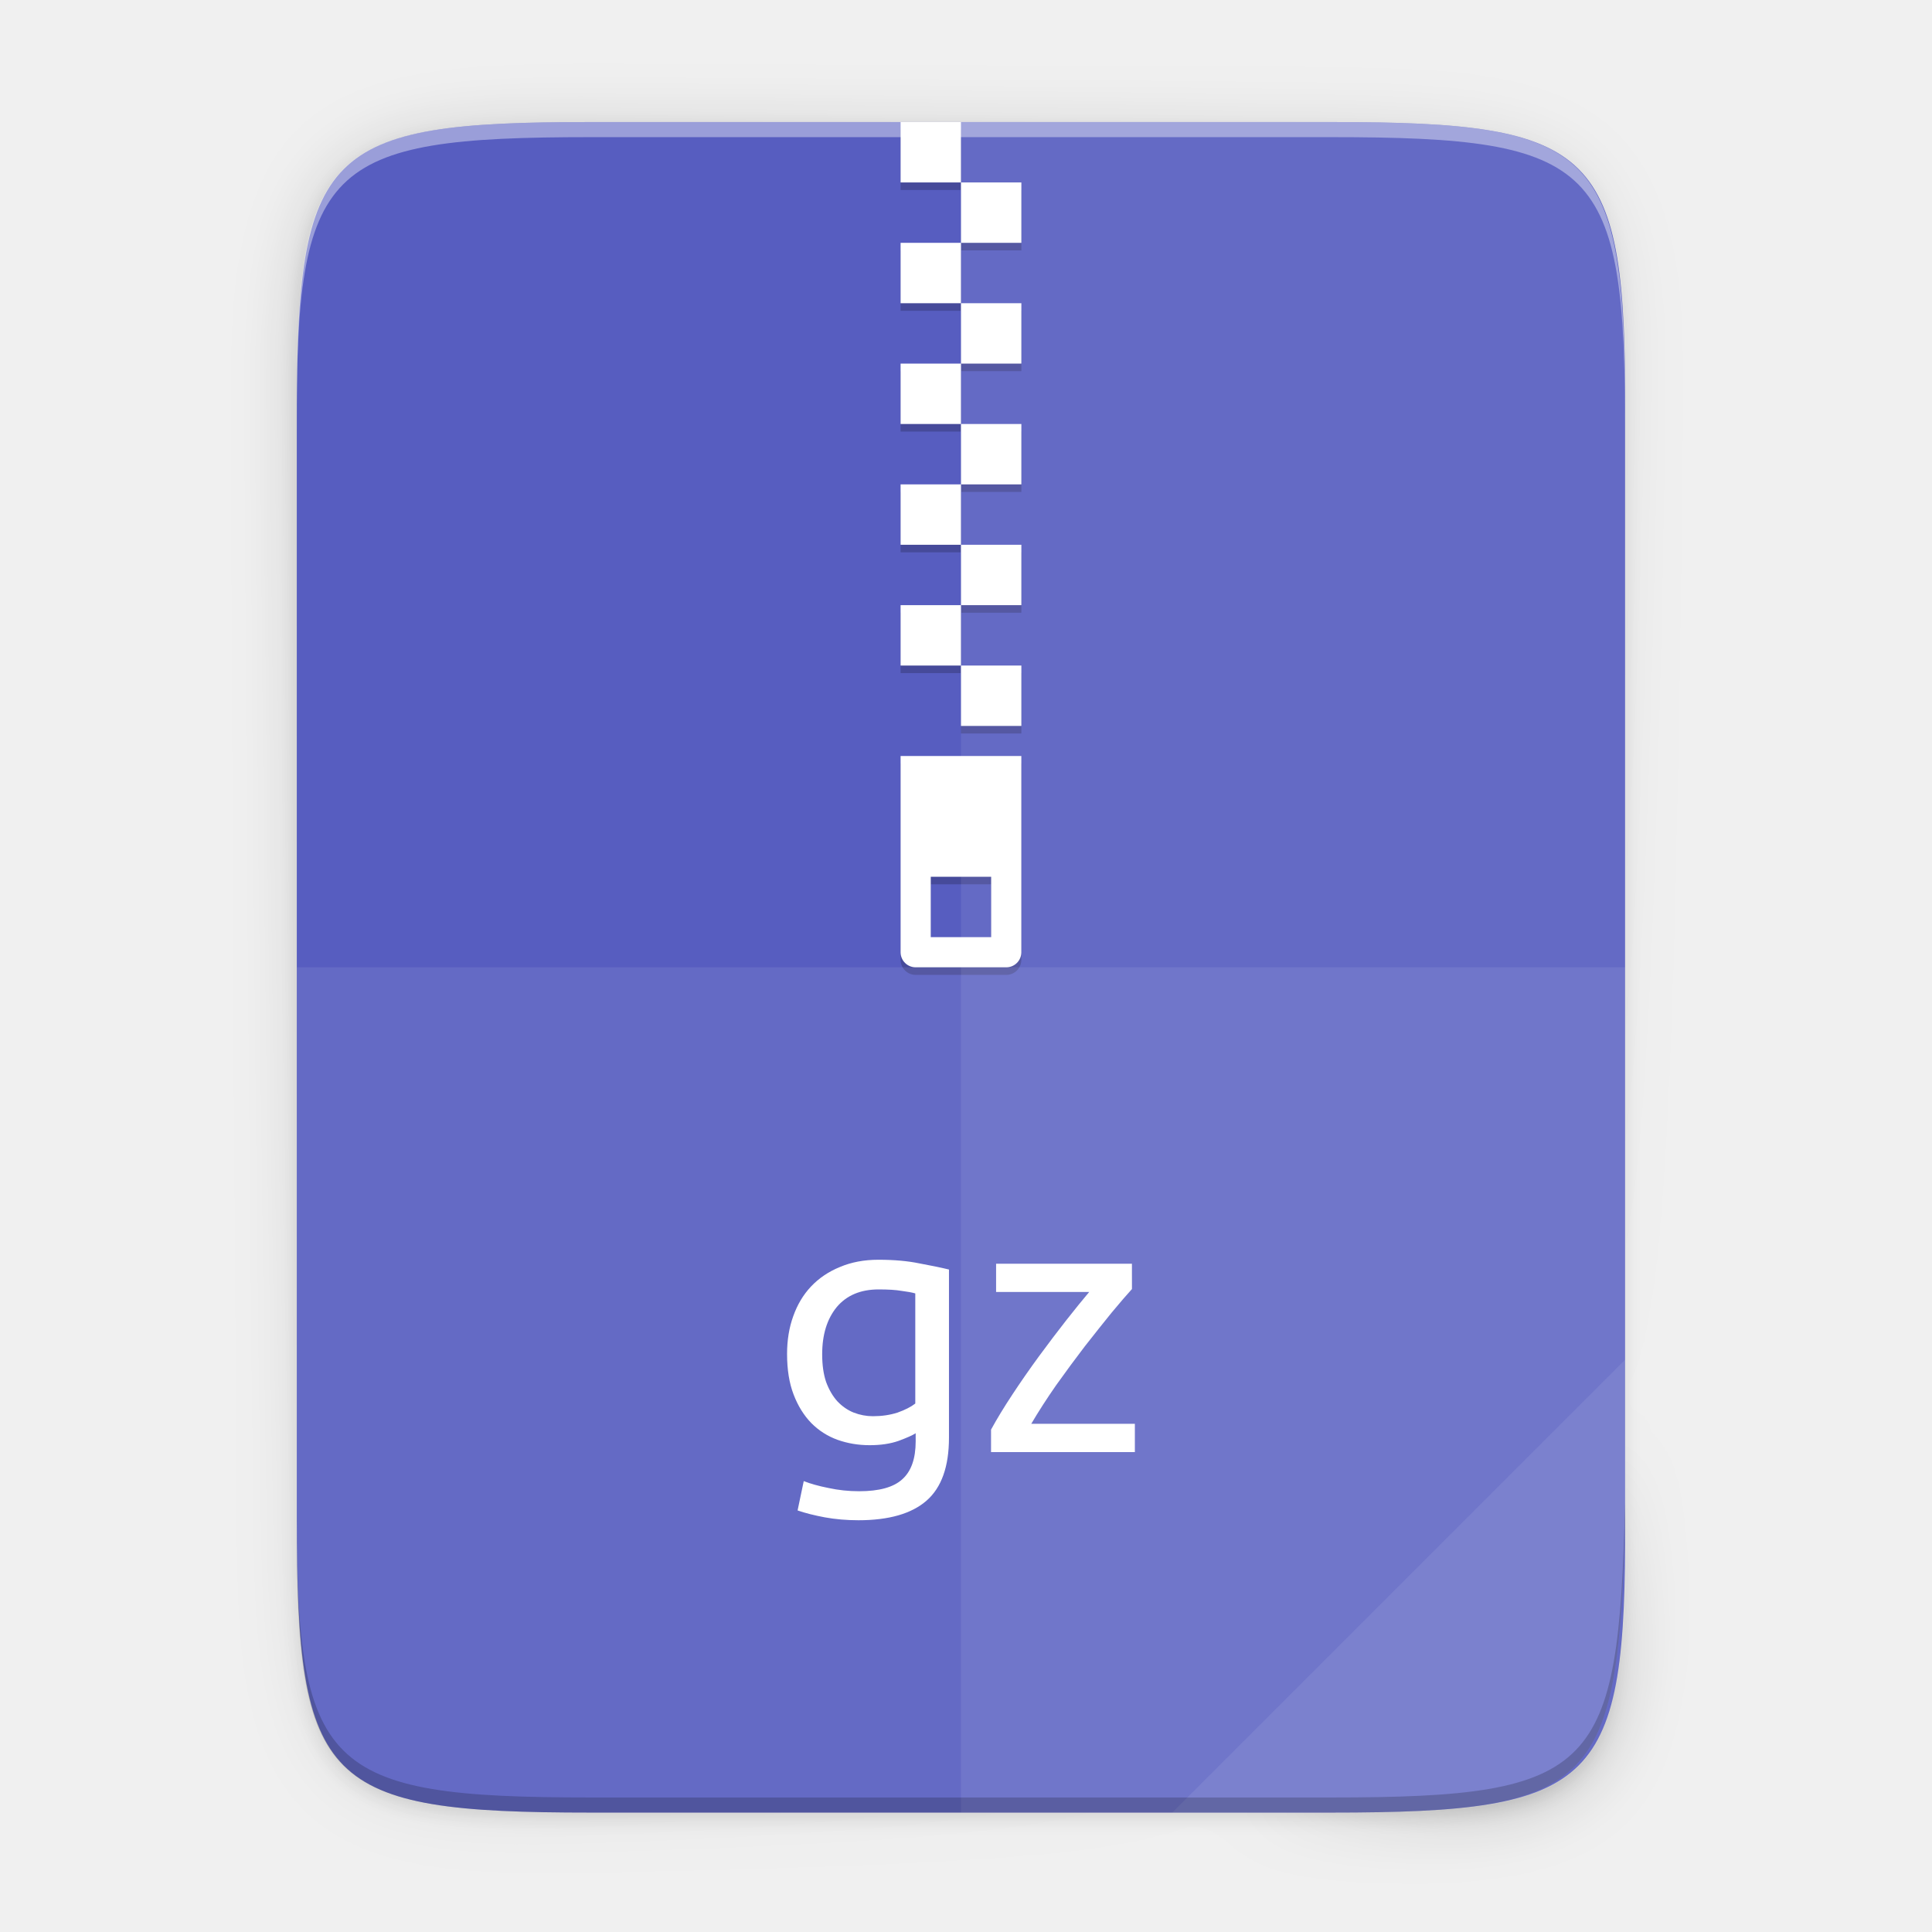
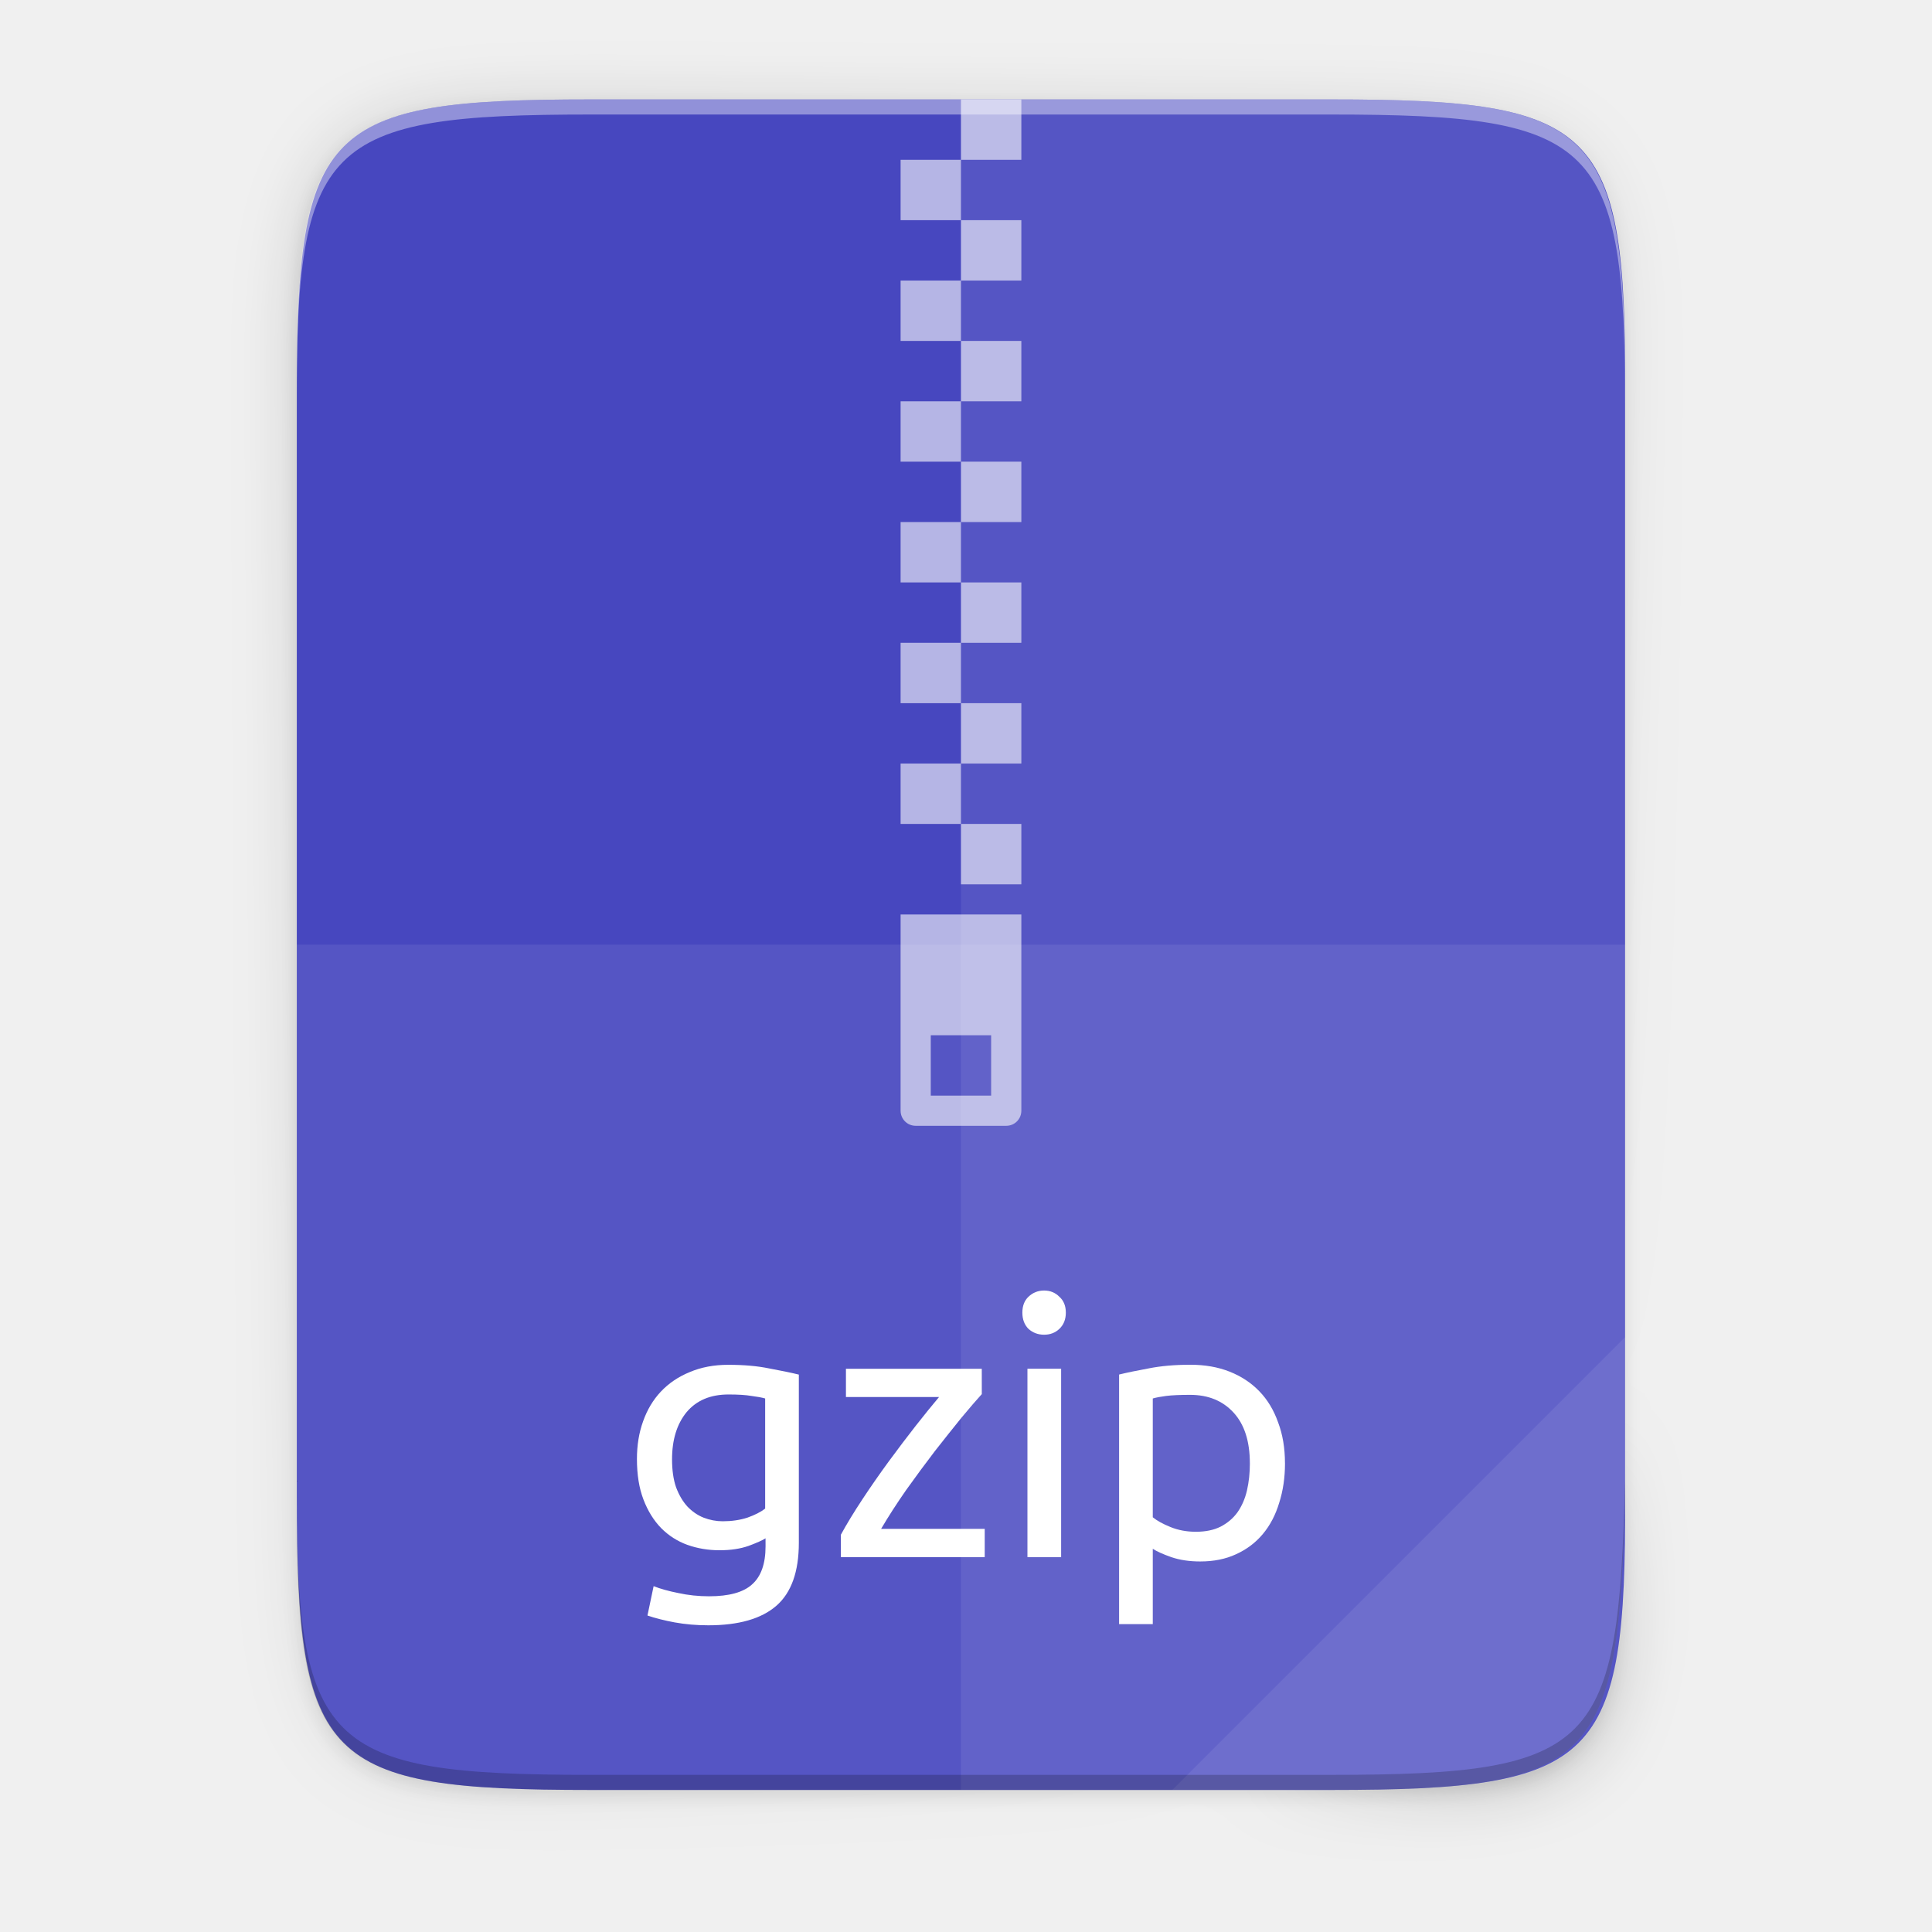
- <svg xmlns="http://www.w3.org/2000/svg" height="256" viewBox="0 0 67.73 67.73" width="256">
-   <linearGradient id="a" gradientUnits="userSpaceOnUse" x1="88" x2="488" y1="88" y2="488">
-     <stop offset="0" stop-opacity=".588" />
-     <stop offset=".88" stop-opacity="0" />
-     <stop offset="1" />
+ <svg xmlns="http://www.w3.org/2000/svg" id="svg47" height="256" viewBox="0 0 67.73 67.73" width="256">
+   <filter id="filter4346" color-interpolation-filters="sRGB" height="1.022" width="1.026" x="-.013" y="-.011">
+     <feGaussianBlur id="feGaussianBlur4348" stdDeviation="2.12" />
+   </filter>
+   <linearGradient id="linearGradient4358" gradientUnits="userSpaceOnUse" x1="88" x2="488" y1="88" y2="488">
+     <stop id="stop4362" offset="0" stop-opacity=".588" />
+     <stop id="stop4364" offset=".88" stop-opacity="0" />
+     <stop id="stop4366" offset="1" />
  </linearGradient>
-   <filter id="b" color-interpolation-filters="sRGB" height="1.088" width="1.106" x="-.053" y="-.044">
-     <feGaussianBlur stdDeviation="8.48" />
+   <filter id="filter4380" color-interpolation-filters="sRGB" height="1.088" width="1.106" x="-.053" y="-.044">
+     <feGaussianBlur id="feGaussianBlur4382" stdDeviation="8.48" />
  </filter>
-   <filter id="c" color-interpolation-filters="sRGB" height="1.022" width="1.026" x="-.013" y="-.011">
-     <feGaussianBlur stdDeviation="2.12" />
-   </filter>
-   <path d="m189.843 74c-70.593 0-78.189 7.251-77.843 77.987v146.013 146.013c-.346 70.736 7.25 77.987 77.843 77.987h196.314c70.593 0 76.007-7.274 77.843-77.987v-146.013-146.013c0-70.737-7.25-77.987-77.843-77.987z" filter="url(#c)" opacity=".1" transform="matrix(.1322852 0 0 .1322852 -4.409451 -5.245171)" />
-   <path d="m189.843 74c-70.593 0-78.189 7.251-77.843 77.987v146.013 146.013c-.346 70.736 7.25 77.987 77.843 77.987h196.314c70.593 0 77.843-7.25 77.843-77.987v-146.013-146.013c0-70.737-7.25-77.987-77.843-77.987z" fill="url(#a)" filter="url(#b)" opacity=".3" transform="matrix(.1322852 0 0 .1322852 -4.409451 -5.245171)" />
-   <path d="m46.672 4.279c9.338 0 10.343.959 10.298 10.317v19.315 19.315c.046 9.357-.959 10.317-10.298 10.317h-25.969c-9.338 0-10.298-.959-10.298-10.317v-19.315-19.315c0-9.357.959-10.317 10.298-10.317z" fill="#575dc0" />
-   <path d="m31.572 26.768v6.879c0 .293.236.529.529.529h3.175c.293 0 .529-.236.529-.529v-6.879zm1.058 4.233h2.117v2.117h-2.117z" opacity=".2" />
-   <path d="m33.689 4.544h-2.117v2.117h2.117zm0 2.117v2.117h2.117v-2.117zm0 2.117h-2.117v2.117h2.117zm0 2.117v2.117h2.117v-2.117zm0 2.117h-2.117v2.117h2.117zm0 2.117v2.117h2.117v-2.117zm0 2.117h-2.117v2.117h2.117zm0 2.117v2.117h2.117v-2.117zm0 2.117h-2.117v2.117h2.117zm0 2.117v2.117h2.117v-2.117z" opacity=".2" />
+   <path id="rect4158-9" d="m189.843 74c-70.593 0-78.189 7.251-77.843 77.987v146.013 146.013c-.346 70.736 7.25 77.987 77.843 77.987h196.314c70.593 0 76.007-7.274 77.843-77.987v-146.013-146.013c0-70.737-7.25-77.987-77.843-77.987z" filter="url(#filter4346)" opacity=".1" transform="matrix(.1322852 0 0 .1322852 -4.409451 -6.038882)" />
+   <path id="path4350" d="m189.843 74c-70.593 0-78.189 7.251-77.843 77.987v146.013 146.013c-.346 70.736 7.25 77.987 77.843 77.987h196.314c70.593 0 77.843-7.25 77.843-77.987v-146.013-146.013c0-70.737-7.25-77.987-77.843-77.987z" fill="url(#linearGradient4358)" filter="url(#filter4380)" opacity=".3" transform="matrix(.1322852 0 0 .1322852 -4.409451 -6.038882)" />
+   <path id="rect4158" d="m46.672 3.486c9.338 0 10.343.959 10.298 10.317v19.315 19.315c.046 9.357-.959 10.317-10.298 10.317h-25.969c-9.338 0-10.298-.959-10.298-10.317v-19.315-19.315c0-9.357.959-10.317 10.298-10.317z" fill="#4747bf" />
  <g fill="#fff">
-     <path d="m31.572 26.503v6.879c0 .293.236.529.529.529h3.175c.293 0 .529-.236.529-.529v-6.879zm1.058 4.233h2.117v2.117h-2.117z" />
-     <path d="m33.689 4.279h-2.117v2.117h2.117zm0 2.117v2.117h2.117v-2.117zm0 2.117h-2.117v2.117h2.117zm0 2.117v2.117h2.117v-2.117zm0 2.117h-2.117v2.117h2.117zm0 2.117v2.117h2.117v-2.117zm0 2.117h-2.117v2.117h2.117zm0 2.117v2.117h2.117v-2.117zm0 2.117h-2.117v2.117h2.117zm0 2.117v2.117h2.117v-2.117z" />
-     <path d="m33.689 4.279v59.264h12.985c9.338 0 10.055-.962 10.298-10.316v-19.315-19.315c0-9.357-.959-10.316-10.298-10.316z" opacity=".08" />
-     <path d="m10.406 33.911v19.315c-.046 9.357.959 10.316 10.298 10.316h25.969c9.338 0 10.055-.962 10.298-10.316v-19.315z" opacity=".08" />
-     <path d="m41.097 63.543 15.874-15.874v5.949c-.014 8.994-1.006 9.926-10.1 9.926z" opacity=".08" />
+     <g id="g944" enable-background="new" stroke-width="3" transform="matrix(.0881901 0 0 .0881901 64.55473 25.97413)">
+       <path id="path4783" d="m-373.995 69v78c0 3.324 2.676 6 6 6h36c3.324 0 6-2.676 6-6v-78zm12 48h24v24h-24z" opacity=".6" />
+       <path id="rect4185" d="m152 44v8h8v-8zm0 8h-8v8h8zm0 8v8h8v-8zm0 8h-8v8h8zm0 8v8h8v-8zm0 8h-8v8h8zm0 8v8h8v-8zm0 8h-8v8h8zm0 8v8h8v-8zm0 8h-8v8h8zm0 8v8h8v-8zm0 8h-8v8h8zm0 8v8h8v-8z" opacity=".6" transform="matrix(3 0 0 3 -805.9946 -387)" />
+     </g>
+     <path id="path4231" d="m33.689 3.486v59.264h12.985c9.338 0 10.055-.962 10.298-10.316v-19.315-19.315c0-9.357-.959-10.316-10.298-10.316z" opacity=".08" />
+     <path id="path4255" d="m10.406 33.118v19.315c-.046 9.357.959 10.316 10.298 10.316h25.969c9.338 0 10.055-.962 10.298-10.316v-19.315z" opacity=".08" />
+     <path id="path4254" d="m41.097 62.749 15.874-15.874v5.949c-.014 8.994-1.006 9.926-10.1 9.926z" opacity=".08" />
+     <g id="text924" enable-background="new" stroke-width=".265">
+       <path id="path841" d="m26.837 53.928q-.152.102-.597.267-.432.152-1.016.152-.597 0-1.13-.19-.521-.19-.914-.584-.394-.406-.622-1.003-.229-.597-.229-1.422 0-.724.216-1.321.216-.61.622-1.041.419-.444 1.016-.686.597-.254 1.346-.254.825 0 1.435.127.622.114 1.041.216v5.893q0 1.524-.787 2.21-.787.686-2.387.686-.622 0-1.181-.102-.546-.102-.952-.241l.216-1.029q.356.14.864.241.521.114 1.079.114 1.054 0 1.511-.419.47-.419.47-1.333zm-.013-4.902q-.178-.051-.483-.089-.292-.051-.8-.051-.952 0-1.473.622-.508.622-.508 1.651 0 .571.14.978.152.406.394.673.254.267.571.394.33.127.673.127.47 0 .864-.127.394-.14.622-.317z" />
+       <path id="path843" d="m34.419 48.873q-.267.292-.711.825-.432.533-.94 1.181-.495.648-1.003 1.359-.495.711-.876 1.359h3.632v.991h-5.042v-.787q.305-.559.749-1.232.444-.673.927-1.333.495-.673.952-1.257.47-.597.813-1.003h-3.264v-.991h4.762z" />
+       <path id="path845" d="m37.2 54.588h-1.181v-6.604h1.181zm-.597-7.797q-.317 0-.546-.203-.216-.216-.216-.571 0-.356.216-.559.229-.216.546-.216.317 0 .533.216.229.203.229.559 0 .356-.229.571-.216.203-.533.203z" />
+       <path id="path847" d="m43.816 51.299q0-1.156-.571-1.778-.571-.622-1.524-.622-.533 0-.838.038-.292.038-.47.089v4.165q.216.178.622.343.406.165.889.165.508 0 .864-.178.368-.19.597-.508.229-.33.33-.762.102-.444.102-.952zm1.232 0q0 .749-.203 1.384-.19.635-.571 1.092-.381.457-.94.711-.546.254-1.257.254-.571 0-1.016-.152-.432-.152-.648-.292v2.641h-1.181v-8.75q.419-.102 1.041-.216.635-.127 1.46-.127.762 0 1.372.241.61.241 1.041.686.432.444.66 1.092.241.635.241 1.435z" />
+     </g>
  </g>
-   <path d="m10.406 52.697v.529c-.046 9.357.959 10.317 10.298 10.317h25.969c9.338 0 10.055-.962 10.298-10.317v-.529c-.243 9.354-.959 10.317-10.298 10.317h-25.969c-9.338 0-10.343-.959-10.298-10.317z" opacity=".2" />
-   <path d="m20.704 4.279c-9.338 0-10.343.959-10.298 10.317v.529c-.046-9.357.959-10.317 10.298-10.317h25.969c9.338 0 10.298.959 10.298 10.317v-.529c0-9.357-.959-10.317-10.298-10.317z" fill="#fff" opacity=".4" />
-   <g enable-background="new" fill="#fff" stroke-width=".318">
-     <path d="m32.1 50.245q-.152.102-.597.267-.432.152-1.016.152-.597 0-1.13-.19-.521-.19-.914-.584-.394-.406-.622-1.003-.229-.597-.229-1.422 0-.724.216-1.321.216-.61.622-1.041.419-.444 1.016-.686.597-.254 1.346-.254.825 0 1.435.127.622.114 1.041.216v5.893q0 1.524-.787 2.21-.787.686-2.387.686-.622 0-1.181-.102-.546-.102-.952-.241l.216-1.029q.356.14.864.241.521.114 1.079.114 1.054 0 1.511-.419.47-.419.47-1.333zm-.013-4.902q-.178-.051-.483-.089-.292-.051-.8-.051-.952 0-1.473.622-.508.622-.508 1.651 0 .571.14.978.152.406.394.673.254.267.571.394.33.127.673.127.47 0 .864-.127.394-.14.622-.317z" />
-     <path d="m39.683 45.19q-.267.292-.711.825-.432.533-.94 1.181-.495.648-1.003 1.359-.495.711-.876 1.359h3.632v.991h-5.042v-.787q.305-.559.749-1.232.444-.673.927-1.333.495-.673.952-1.257.47-.597.813-1.003h-3.264v-.991h4.762z" />
-   </g>
+   <path id="path945" d="m10.406 51.904v.529c-.046 9.357.959 10.317 10.298 10.317h25.969c9.338 0 10.055-.962 10.298-10.317v-.529c-.243 9.354-.959 10.317-10.298 10.317h-25.969c-9.338 0-10.343-.959-10.298-10.317z" opacity=".2" />
+   <path id="path931" d="m20.704 3.486c-9.338 0-10.343.959-10.298 10.317v.529c-.046-9.357.959-10.317 10.298-10.317h25.969c9.338 0 10.298.959 10.298 10.317v-.529c0-9.357-.959-10.317-10.298-10.317z" fill="#fff" opacity=".4" />
</svg>
